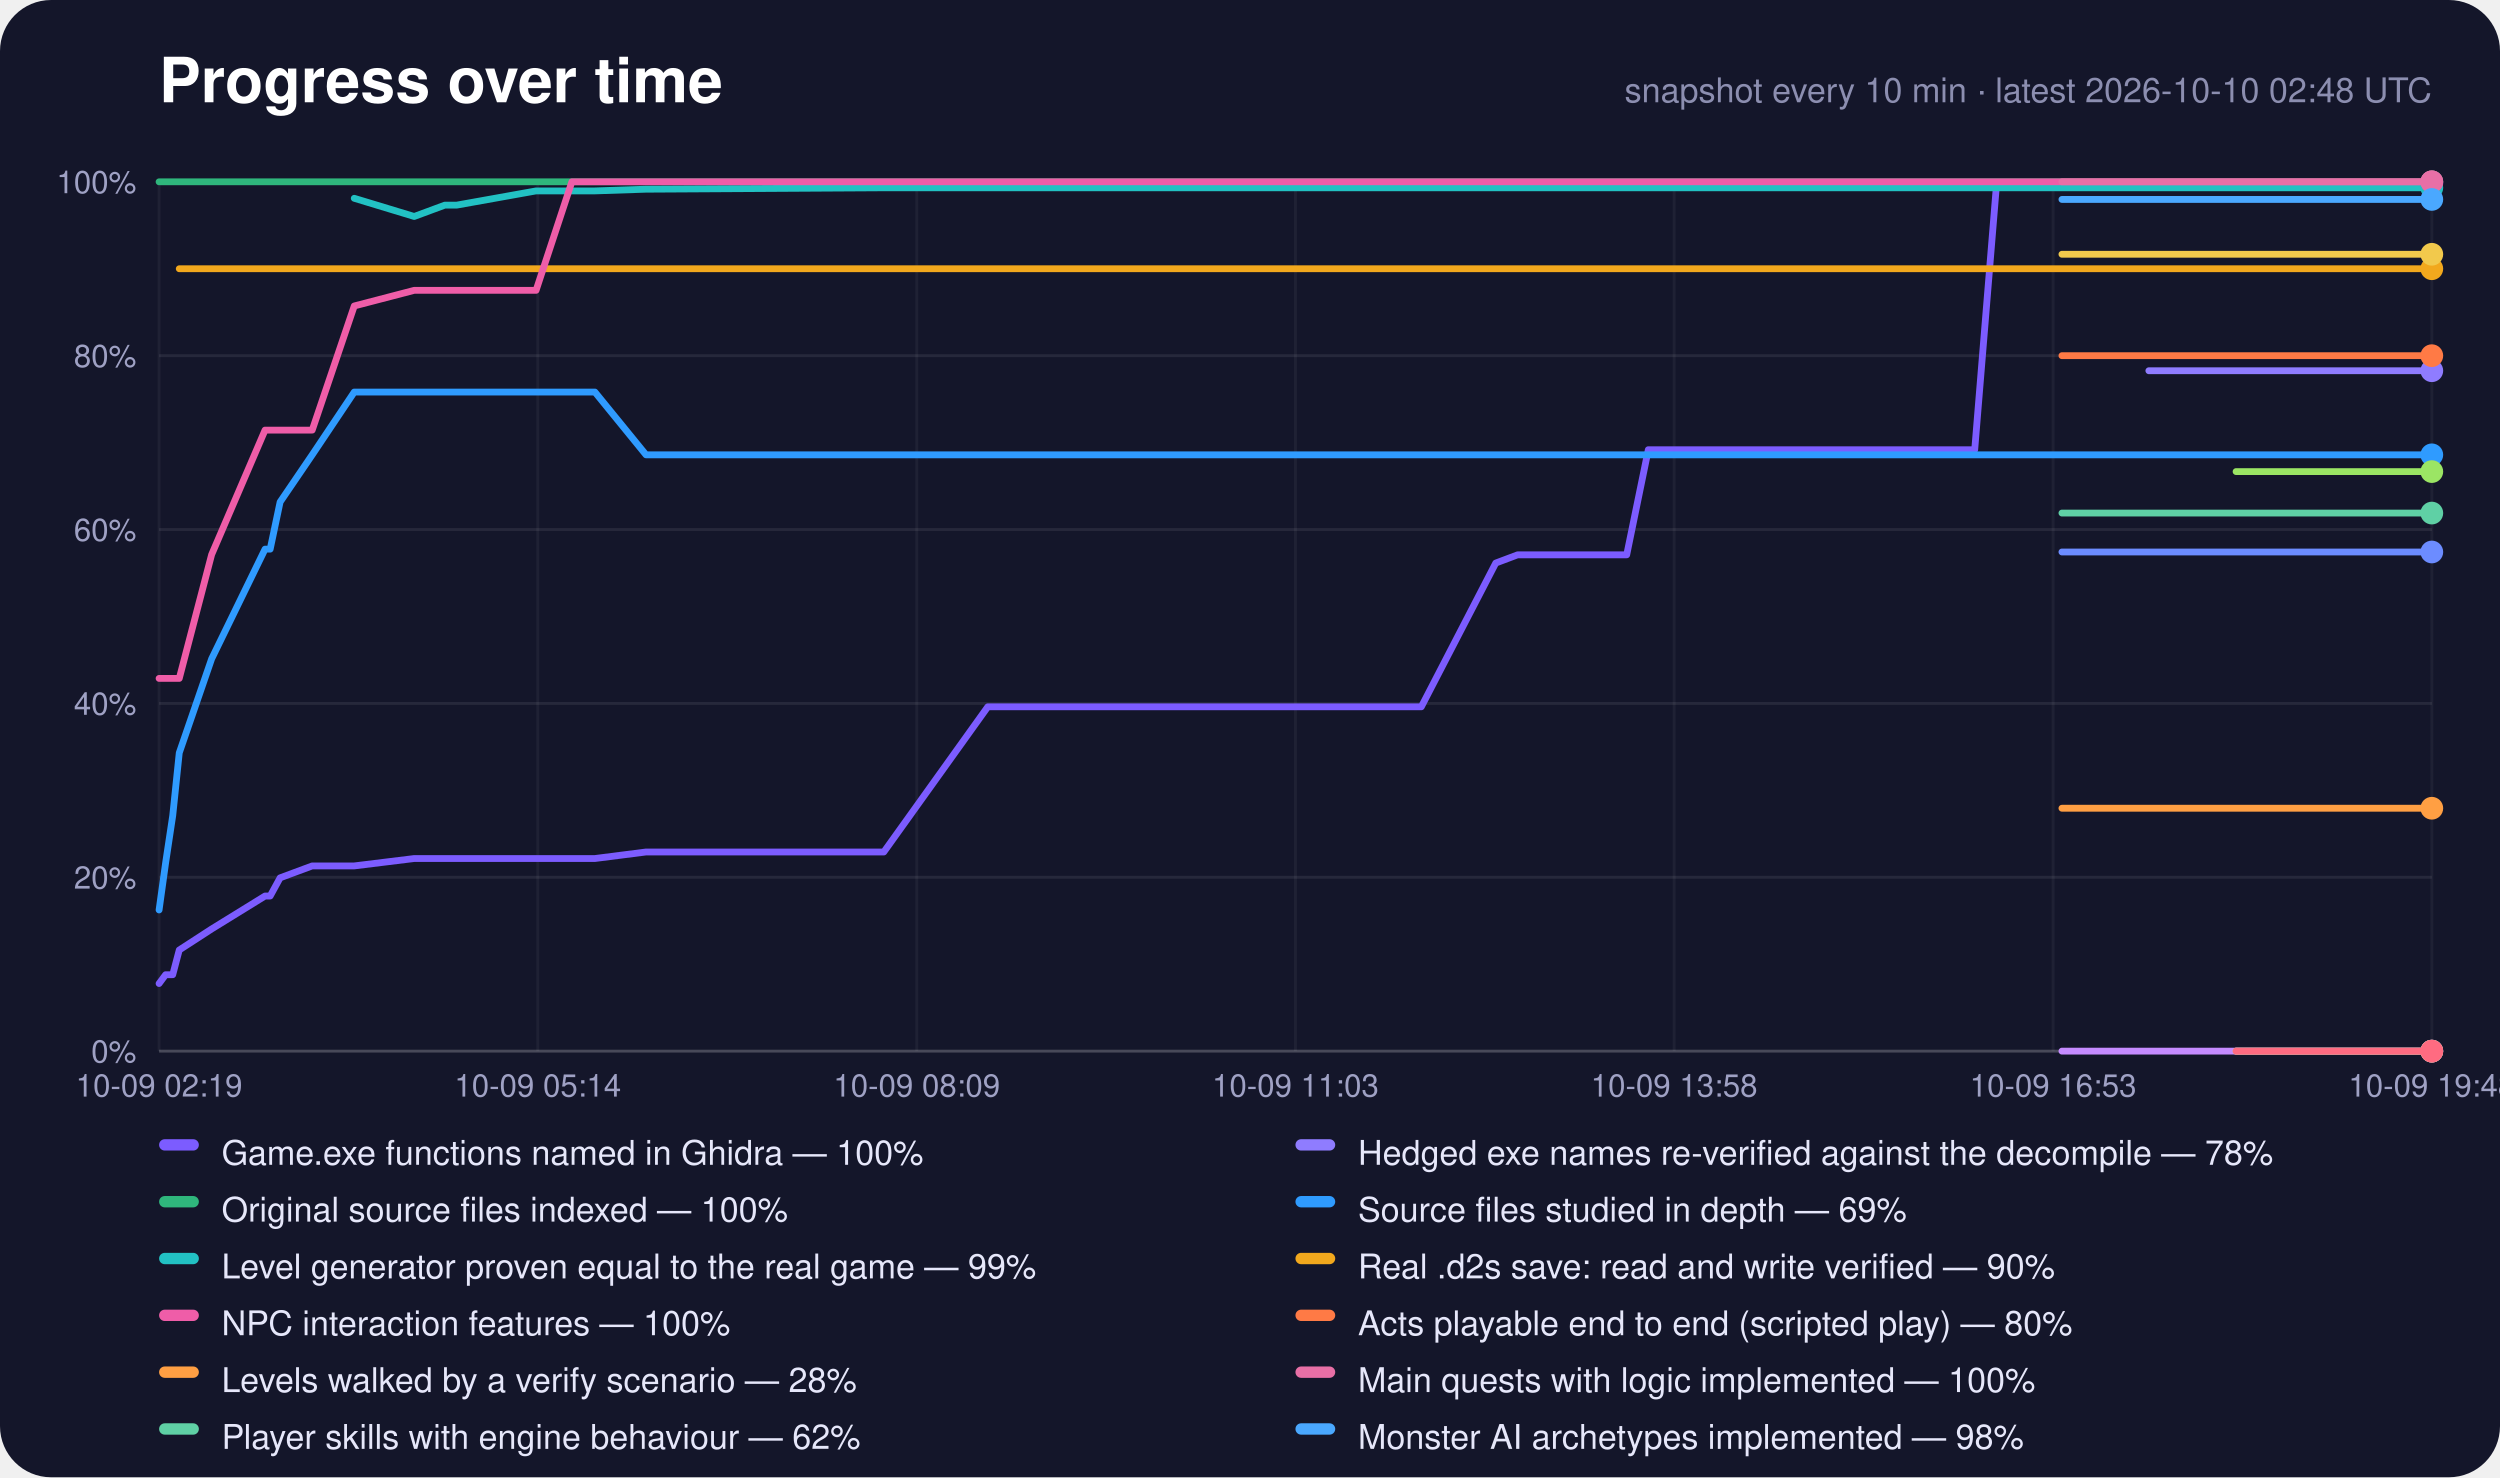
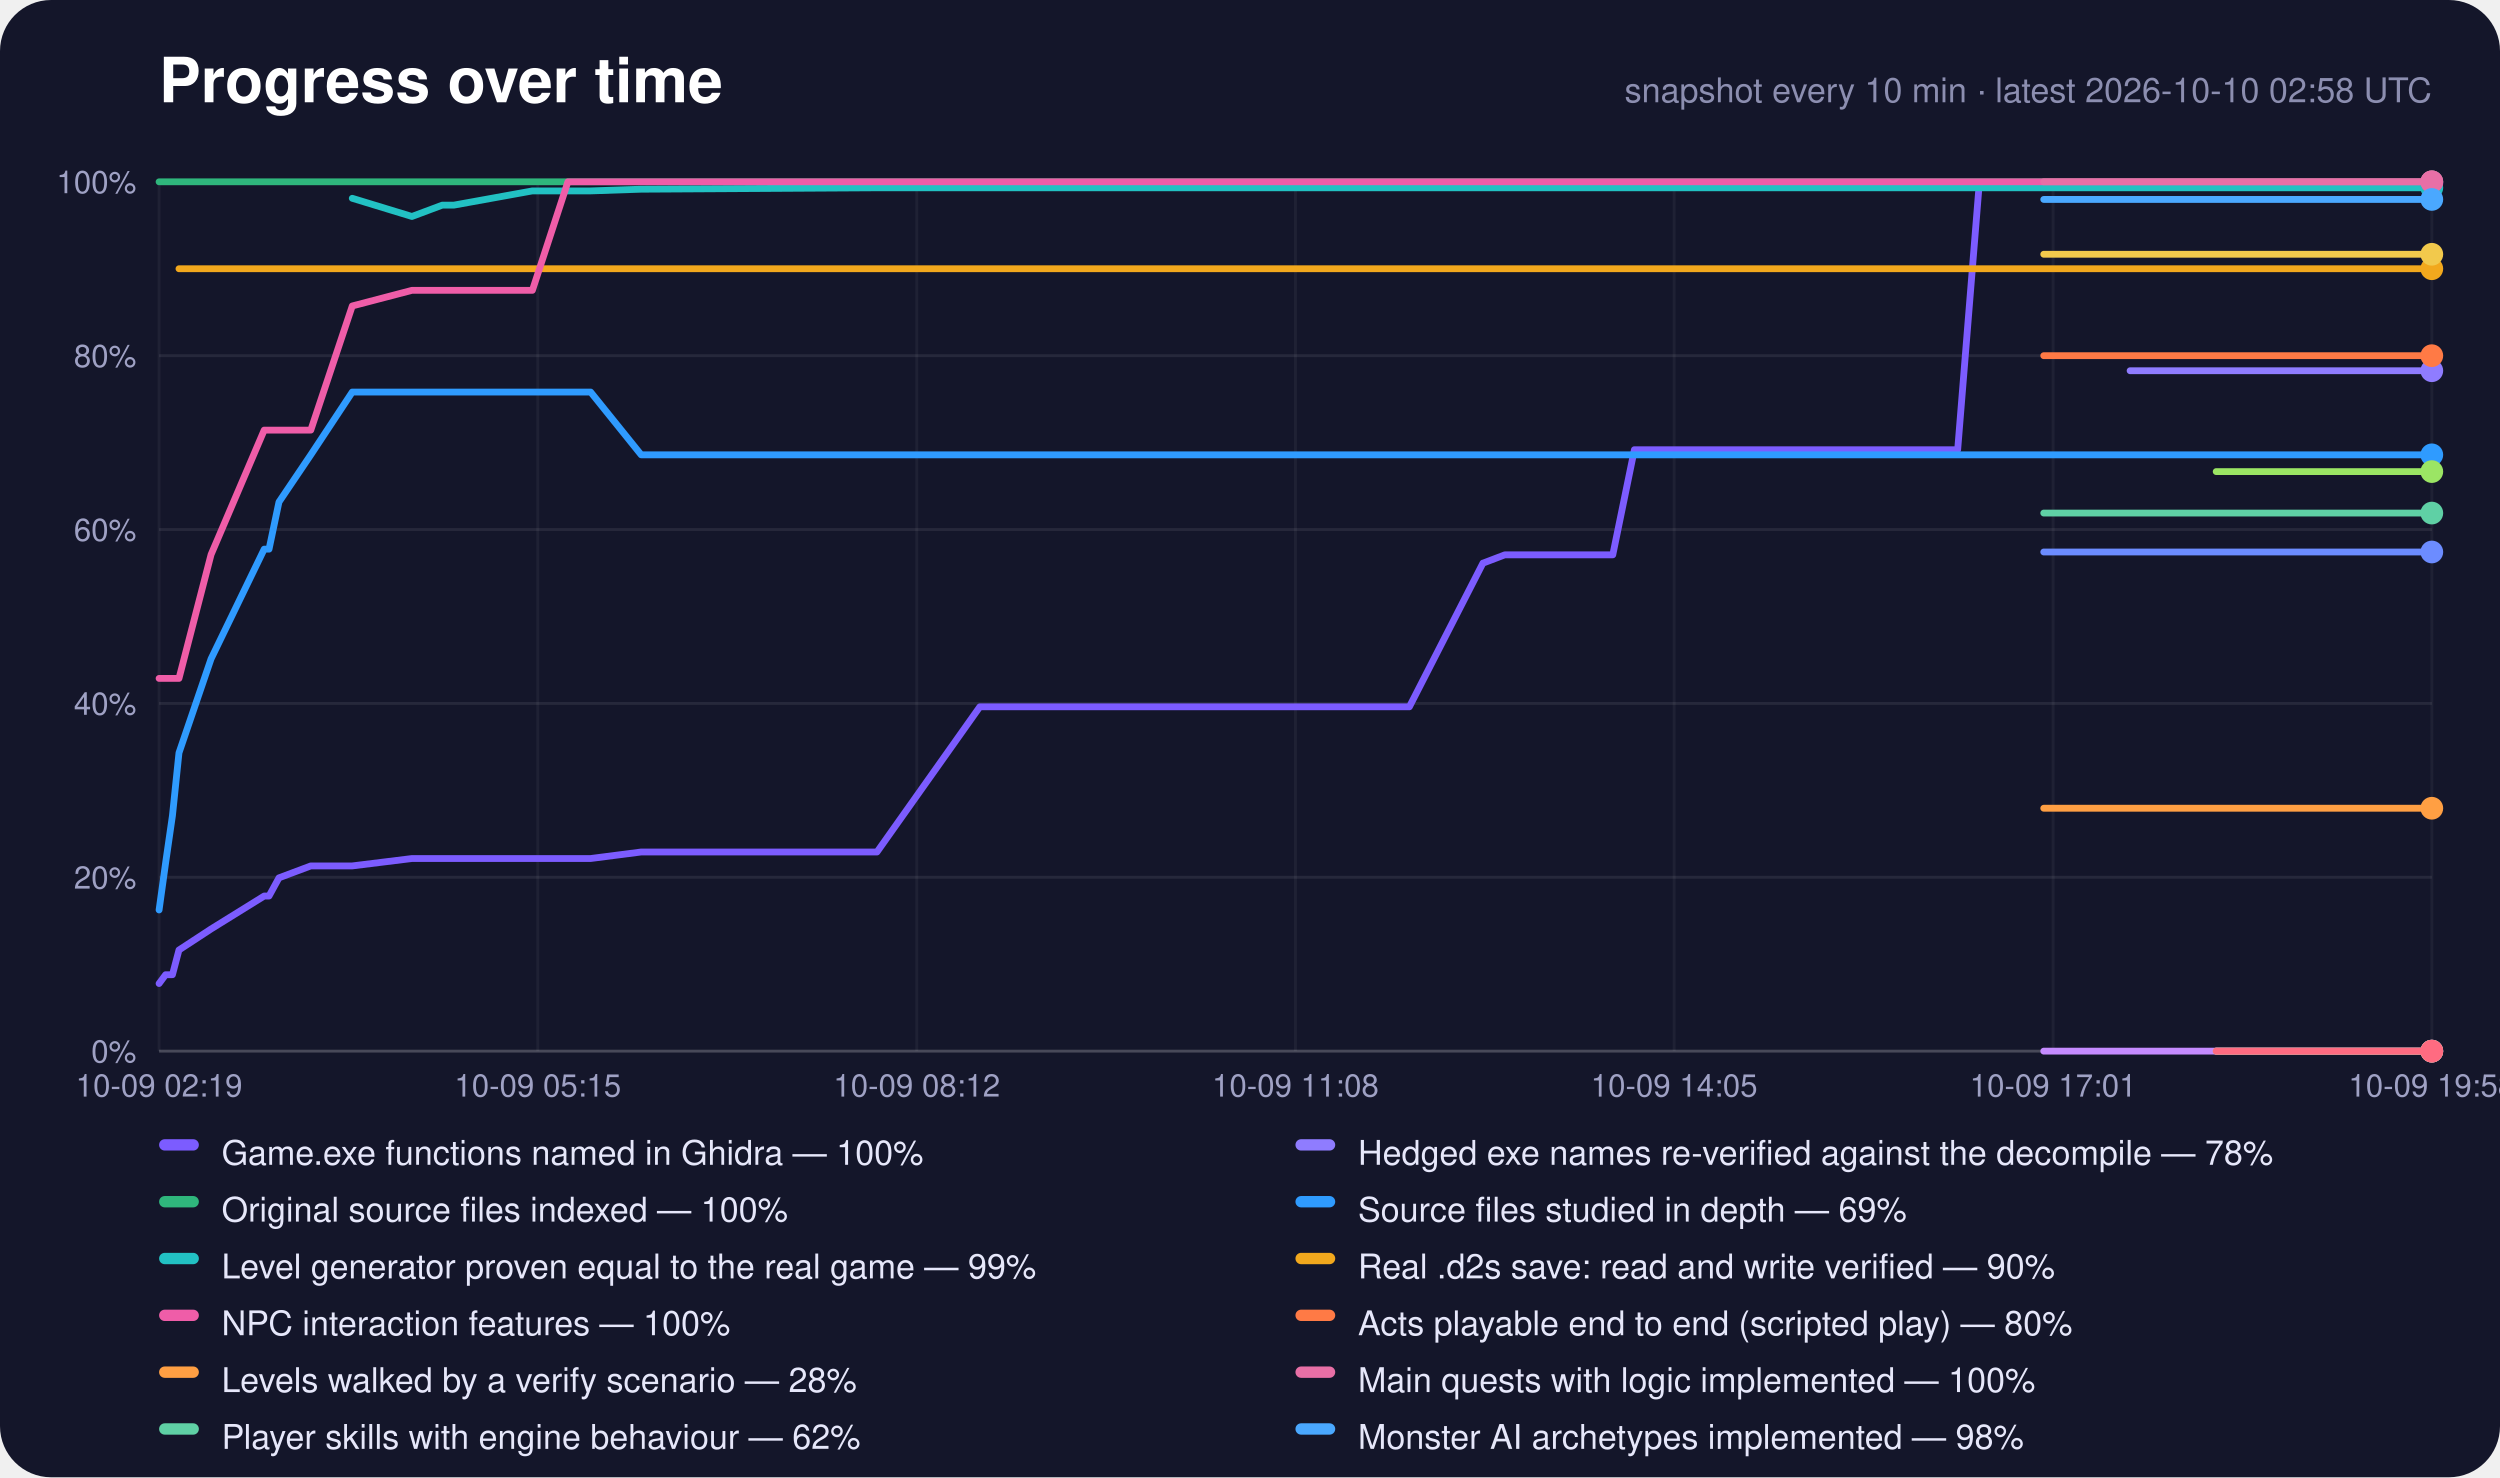
<svg xmlns="http://www.w3.org/2000/svg" width="880" height="520" viewBox="0 0 880 520" role="img" aria-label="Progress over time">
  <rect width="880" height="520" rx="18" fill="#14162a" />
  <text x="56" y="36" font-family="-apple-system,Segoe UI,Helvetica,Arial,sans-serif" font-size="22" font-weight="700" fill="#fff">Progress over time</text>
-   <text x="856" y="36" text-anchor="end" font-family="-apple-system,Segoe UI,Helvetica,Arial,sans-serif" font-size="12" fill="#8c8eb0">snapshot every 10 min · latest 2026-10-10 02:48 UTC</text>
+   <text x="856" y="36" text-anchor="end" font-family="-apple-system,Segoe UI,Helvetica,Arial,sans-serif" font-size="12" fill="#8c8eb0">snapshot every 10 min · latest 2026-10-10 02:58 UTC</text>
  <line x1="56" y1="370.0" x2="856" y2="370.0" stroke="#fff" stroke-opacity="0.22" />
  <text x="48" y="374.0" text-anchor="end" font-family="-apple-system,Segoe UI,Helvetica,Arial,sans-serif" font-size="11" fill="#9fa1c4">0%</text>
  <line x1="56" y1="308.8" x2="856" y2="308.8" stroke="#fff" stroke-opacity="0.08" />
  <text x="48" y="312.8" text-anchor="end" font-family="-apple-system,Segoe UI,Helvetica,Arial,sans-serif" font-size="11" fill="#9fa1c4">20%</text>
  <line x1="56" y1="247.6" x2="856" y2="247.6" stroke="#fff" stroke-opacity="0.08" />
  <text x="48" y="251.6" text-anchor="end" font-family="-apple-system,Segoe UI,Helvetica,Arial,sans-serif" font-size="11" fill="#9fa1c4">40%</text>
  <line x1="56" y1="186.4" x2="856" y2="186.4" stroke="#fff" stroke-opacity="0.08" />
  <text x="48" y="190.4" text-anchor="end" font-family="-apple-system,Segoe UI,Helvetica,Arial,sans-serif" font-size="11" fill="#9fa1c4">60%</text>
  <line x1="56" y1="125.2" x2="856" y2="125.2" stroke="#fff" stroke-opacity="0.08" />
  <text x="48" y="129.2" text-anchor="end" font-family="-apple-system,Segoe UI,Helvetica,Arial,sans-serif" font-size="11" fill="#9fa1c4">80%</text>
  <line x1="56" y1="64.0" x2="856" y2="64.0" stroke="#fff" stroke-opacity="0.22" />
  <text x="48" y="68.0" text-anchor="end" font-family="-apple-system,Segoe UI,Helvetica,Arial,sans-serif" font-size="11" fill="#9fa1c4">100%</text>
  <line x1="56.0" y1="64" x2="56.0" y2="370" stroke="#fff" stroke-opacity="0.05" />
  <text x="56.0" y="386" text-anchor="middle" font-family="-apple-system,Segoe UI,Helvetica,Arial,sans-serif" font-size="11" fill="#9fa1c4">10-09 02:19</text>
  <line x1="189.3" y1="64" x2="189.3" y2="370" stroke="#fff" stroke-opacity="0.05" />
-   <text x="189.3" y="386" text-anchor="middle" font-family="-apple-system,Segoe UI,Helvetica,Arial,sans-serif" font-size="11" fill="#9fa1c4">10-09 05:14</text>
+   <text x="189.3" y="386" text-anchor="middle" font-family="-apple-system,Segoe UI,Helvetica,Arial,sans-serif" font-size="11" fill="#9fa1c4">10-09 05:15</text>
  <line x1="322.7" y1="64" x2="322.7" y2="370" stroke="#fff" stroke-opacity="0.05" />
-   <text x="322.7" y="386" text-anchor="middle" font-family="-apple-system,Segoe UI,Helvetica,Arial,sans-serif" font-size="11" fill="#9fa1c4">10-09 08:09</text>
+   <text x="322.7" y="386" text-anchor="middle" font-family="-apple-system,Segoe UI,Helvetica,Arial,sans-serif" font-size="11" fill="#9fa1c4">10-09 08:12</text>
  <line x1="456.0" y1="64" x2="456.0" y2="370" stroke="#fff" stroke-opacity="0.05" />
-   <text x="456.0" y="386" text-anchor="middle" font-family="-apple-system,Segoe UI,Helvetica,Arial,sans-serif" font-size="11" fill="#9fa1c4">10-09 11:03</text>
+   <text x="456.0" y="386" text-anchor="middle" font-family="-apple-system,Segoe UI,Helvetica,Arial,sans-serif" font-size="11" fill="#9fa1c4">10-09 11:08</text>
  <line x1="589.3" y1="64" x2="589.3" y2="370" stroke="#fff" stroke-opacity="0.05" />
-   <text x="589.3" y="386" text-anchor="middle" font-family="-apple-system,Segoe UI,Helvetica,Arial,sans-serif" font-size="11" fill="#9fa1c4">10-09 13:58</text>
+   <text x="589.3" y="386" text-anchor="middle" font-family="-apple-system,Segoe UI,Helvetica,Arial,sans-serif" font-size="11" fill="#9fa1c4">10-09 14:05</text>
  <line x1="722.7" y1="64" x2="722.7" y2="370" stroke="#fff" stroke-opacity="0.05" />
-   <text x="722.7" y="386" text-anchor="middle" font-family="-apple-system,Segoe UI,Helvetica,Arial,sans-serif" font-size="11" fill="#9fa1c4">10-09 16:53</text>
+   <text x="722.7" y="386" text-anchor="middle" font-family="-apple-system,Segoe UI,Helvetica,Arial,sans-serif" font-size="11" fill="#9fa1c4">10-09 17:01</text>
  <line x1="856.0" y1="64" x2="856.0" y2="370" stroke="#fff" stroke-opacity="0.05" />
-   <text x="856.0" y="386" text-anchor="middle" font-family="-apple-system,Segoe UI,Helvetica,Arial,sans-serif" font-size="11" fill="#9fa1c4">10-09 19:48</text>
-   <polyline points="56.0,346.2 58.3,343.1 60.8,343.1 63.1,334.4 74.5,327.0 93.3,315.4 95.1,315.4 98.6,309.0 109.9,304.8 124.7,304.8 145.8,302.2 156.6,302.2 160.8,302.2 188.7,302.2 201.3,302.2 209.4,302.2 227.4,299.9 311.1,299.9 347.7,248.8 349.0,248.8 349.2,248.8 349.5,248.8 357.2,248.8 364.9,248.8 372.5,248.8 380.2,248.8 387.8,248.8 395.5,248.8 403.1,248.8 410.8,248.8 418.5,248.8 426.1,248.8 433.9,248.8 441.6,248.8 449.2,248.8 456.9,248.8 464.6,248.8 476.8,248.8 489.2,248.8 500.3,248.8 526.5,198.2 526.5,198.2 534.2,195.3 541.9,195.3 549.6,195.3 557.3,195.3 564.9,195.3 572.6,195.3 580.2,158.3 587.9,158.3 595.6,158.3 603.2,158.3 610.9,158.3 618.5,158.3 626.2,158.3 633.9,158.3 641.5,158.3 649.2,158.3 656.8,158.3 664.5,158.3 672.2,158.3 679.8,158.3 687.5,158.3 695.1,158.3 702.8,64.6 710.4,64.6 718.1,64.6 725.8,64.6 733.4,64.6 741.1,64.6 748.8,64.6 756.4,64.6 764.1,64.6 771.7,64.6 779.4,64.6 787.1,64.6 794.7,64.6 802.4,64.6 810.0,64.6 817.7,64.6 825.4,64.6 833.0,64.6 840.7,64.6 848.3,64.6 856.0,64.6" fill="none" stroke="#7c5cff" stroke-width="2.4" stroke-linejoin="round" stroke-linecap="round" />
+   <text x="856.0" y="386" text-anchor="middle" font-family="-apple-system,Segoe UI,Helvetica,Arial,sans-serif" font-size="11" fill="#9fa1c4">10-09 19:58</text>
+   <polyline points="56.0,346.2 58.3,343.1 60.7,343.1 63.0,334.4 74.3,327.0 93.0,315.4 94.7,315.4 98.2,309.0 109.4,304.8 124.0,304.8 145.0,302.2 155.7,302.2 159.8,302.2 187.4,302.2 199.9,302.2 207.9,302.2 225.7,299.9 308.7,299.9 344.9,248.8 346.3,248.8 346.4,248.8 346.8,248.8 354.3,248.8 361.9,248.8 369.5,248.8 377.1,248.8 384.7,248.8 392.3,248.8 399.9,248.8 407.4,248.8 415.0,248.8 422.6,248.8 430.3,248.8 437.9,248.8 445.5,248.8 453.1,248.8 460.8,248.8 472.8,248.8 485.1,248.8 496.1,248.8 522.0,198.2 522.1,198.2 529.7,195.3 537.3,195.3 544.9,195.3 552.5,195.3 560.1,195.3 567.7,195.3 575.3,158.3 582.9,158.3 590.5,158.3 598.0,158.3 605.6,158.3 613.2,158.3 620.8,158.3 628.4,158.3 636.0,158.3 643.6,158.3 651.2,158.3 658.7,158.3 666.3,158.3 673.9,158.3 681.5,158.3 689.1,158.3 696.7,64.6 704.2,64.6 711.8,64.6 719.4,64.6 727.0,64.6 734.6,64.6 742.2,64.6 749.8,64.6 757.4,64.6 765.0,64.6 772.6,64.6 780.1,64.6 787.7,64.6 795.3,64.6 802.9,64.6 810.5,64.6 818.1,64.6 825.7,64.6 833.2,64.6 840.8,64.6 848.4,64.6 856.0,64.6" fill="none" stroke="#7c5cff" stroke-width="2.4" stroke-linejoin="round" stroke-linecap="round" />
  <circle cx="856.0" cy="64.6" r="4" fill="#7c5cff" />
-   <polyline points="756.4,130.5 764.1,130.5 771.7,130.5 779.4,130.5 787.1,130.5 794.7,130.5 802.4,130.5 810.0,130.5 817.7,130.5 825.4,130.5 833.0,130.5 840.7,130.5 848.3,130.5 856.0,130.5" fill="none" stroke="#8f7cff" stroke-width="2.4" stroke-linejoin="round" stroke-linecap="round" />
+   <polyline points="749.8,130.5 757.4,130.5 765.0,130.5 772.6,130.5 780.1,130.5 787.7,130.5 795.3,130.5 802.9,130.5 810.5,130.5 818.1,130.5 825.7,130.5 833.2,130.5 840.8,130.5 848.4,130.5 856.0,130.5" fill="none" stroke="#8f7cff" stroke-width="2.4" stroke-linejoin="round" stroke-linecap="round" />
  <circle cx="856.0" cy="130.5" r="4" fill="#8f7cff" />
-   <polyline points="56.0,64.0 58.3,64.0 60.8,64.0 63.1,64.0 74.5,64.0 93.3,64.0 95.1,64.0 98.6,64.0 109.9,64.0 124.7,64.0 145.8,64.0 156.6,64.0 160.8,64.0 188.7,64.0 201.3,64.0 209.4,64.0 227.4,64.0 311.1,64.0 347.7,64.0 349.0,64.0 349.2,64.0 349.5,64.0 357.2,64.0 364.9,64.0 372.5,64.0 380.2,64.0 387.8,64.0 395.5,64.0 403.1,64.0 410.8,64.0 418.5,64.0 426.1,64.0 433.9,64.0 441.6,64.0 449.2,64.0 456.9,64.0 464.6,64.0 476.8,64.0 489.2,64.0 500.3,64.0 526.5,64.0 526.5,64.0 534.2,64.0 541.9,64.0 549.6,64.0 557.3,64.0 564.9,64.0 572.6,64.0 580.2,64.0 587.9,64.0 595.6,64.0 603.2,64.0 610.9,64.0 618.5,64.0 626.2,64.0 633.9,64.0 641.5,64.0 649.2,64.0 656.8,64.0 664.5,64.0 672.2,64.0 679.8,64.0 687.5,64.0 695.1,64.0 702.8,64.0 710.4,64.0 718.1,64.0 725.8,64.0 733.4,64.0 741.1,64.0 748.8,64.0 756.4,64.0 764.1,64.0 771.7,64.0 779.4,64.0 787.1,64.0 794.7,64.0 802.4,64.0 810.0,64.0 817.7,64.0 825.4,64.0 833.0,64.0 840.7,64.0 848.3,64.0 856.0,64.0" fill="none" stroke="#2fb67c" stroke-width="2.4" stroke-linejoin="round" stroke-linecap="round" />
+   <polyline points="56.0,64.0 58.3,64.0 60.7,64.0 63.0,64.0 74.3,64.0 93.0,64.0 94.7,64.0 98.2,64.0 109.4,64.0 124.0,64.0 145.0,64.0 155.7,64.0 159.8,64.0 187.4,64.0 199.9,64.0 207.9,64.0 225.7,64.0 308.7,64.0 344.9,64.0 346.3,64.0 346.4,64.0 346.8,64.0 354.3,64.0 361.9,64.0 369.5,64.0 377.1,64.0 384.7,64.0 392.3,64.0 399.9,64.0 407.4,64.0 415.0,64.0 422.6,64.0 430.3,64.0 437.9,64.0 445.5,64.0 453.1,64.0 460.8,64.0 472.8,64.0 485.1,64.0 496.1,64.0 522.0,64.0 522.1,64.0 529.7,64.0 537.3,64.0 544.9,64.0 552.5,64.0 560.1,64.0 567.7,64.0 575.3,64.0 582.9,64.0 590.5,64.0 598.0,64.0 605.6,64.0 613.2,64.0 620.8,64.0 628.4,64.0 636.0,64.0 643.6,64.0 651.2,64.0 658.7,64.0 666.3,64.0 673.9,64.0 681.5,64.0 689.1,64.0 696.7,64.0 704.2,64.0 711.8,64.0 719.4,64.0 727.0,64.0 734.6,64.0 742.2,64.0 749.8,64.0 757.4,64.0 765.0,64.0 772.6,64.0 780.1,64.0 787.7,64.0 795.3,64.0 802.9,64.0 810.5,64.0 818.1,64.0 825.7,64.0 833.2,64.0 840.8,64.0 848.4,64.0 856.0,64.0" fill="none" stroke="#2fb67c" stroke-width="2.4" stroke-linejoin="round" stroke-linecap="round" />
  <circle cx="856.0" cy="64.0" r="4" fill="#2fb67c" />
-   <polyline points="56.0,320.3 58.3,303.7 60.8,287.1 63.1,265.0 74.5,231.9 93.3,193.3 95.1,193.3 98.6,176.7 109.9,160.1 124.7,138.0 145.8,138.0 156.6,138.0 160.8,138.0 188.7,138.0 201.3,138.0 209.4,138.0 227.4,160.1 311.1,160.1 347.7,160.1 349.0,160.1 349.2,160.1 349.5,160.1 357.2,160.1 364.9,160.1 372.5,160.1 380.2,160.1 387.8,160.1 395.5,160.1 403.1,160.1 410.8,160.1 418.5,160.1 426.1,160.1 433.9,160.1 441.6,160.1 449.2,160.1 456.9,160.1 464.6,160.1 476.8,160.1 489.2,160.1 500.3,160.1 526.5,160.1 526.5,160.1 534.2,160.1 541.9,160.1 549.6,160.1 557.3,160.1 564.9,160.1 572.6,160.1 580.2,160.1 587.9,160.1 595.6,160.1 603.2,160.1 610.9,160.1 618.5,160.1 626.2,160.1 633.9,160.1 641.5,160.1 649.2,160.1 656.8,160.1 664.5,160.1 672.2,160.1 679.8,160.1 687.5,160.1 695.1,160.1 702.8,160.1 710.4,160.1 718.1,160.1 725.8,160.1 733.4,160.1 741.1,160.1 748.8,160.1 756.4,160.1 764.1,160.1 771.7,160.1 779.4,160.1 787.1,160.1 794.7,160.1 802.4,160.1 810.0,160.1 817.7,160.1 825.4,160.1 833.0,160.1 840.7,160.1 848.3,160.1 856.0,160.1" fill="none" stroke="#2f9bff" stroke-width="2.4" stroke-linejoin="round" stroke-linecap="round" />
+   <polyline points="56.0,320.3 58.3,303.7 60.7,287.1 63.0,265.0 74.3,231.9 93.0,193.3 94.7,193.3 98.2,176.7 109.4,160.1 124.0,138.0 145.0,138.0 155.7,138.0 159.8,138.0 187.4,138.0 199.9,138.0 207.9,138.0 225.7,160.1 308.7,160.1 344.9,160.1 346.3,160.1 346.4,160.1 346.8,160.1 354.3,160.1 361.9,160.1 369.5,160.1 377.1,160.1 384.7,160.1 392.3,160.1 399.9,160.1 407.4,160.1 415.0,160.1 422.6,160.1 430.3,160.1 437.9,160.1 445.5,160.1 453.1,160.1 460.8,160.1 472.8,160.1 485.1,160.1 496.1,160.1 522.0,160.1 522.1,160.1 529.7,160.1 537.3,160.1 544.9,160.1 552.5,160.1 560.1,160.1 567.7,160.1 575.3,160.1 582.9,160.1 590.5,160.1 598.0,160.1 605.6,160.1 613.2,160.1 620.8,160.1 628.4,160.1 636.0,160.1 643.6,160.1 651.2,160.1 658.7,160.1 666.3,160.1 673.9,160.1 681.5,160.1 689.1,160.1 696.7,160.1 704.2,160.1 711.8,160.1 719.4,160.1 727.0,160.1 734.6,160.1 742.2,160.1 749.8,160.1 757.4,160.1 765.0,160.1 772.6,160.1 780.1,160.1 787.7,160.1 795.3,160.1 802.9,160.1 810.5,160.1 818.1,160.1 825.7,160.1 833.2,160.1 840.8,160.1 848.4,160.1 856.0,160.1" fill="none" stroke="#2f9bff" stroke-width="2.4" stroke-linejoin="round" stroke-linecap="round" />
  <circle cx="856.0" cy="160.1" r="4" fill="#2f9bff" />
-   <polyline points="124.7,69.8 145.8,76.2 156.6,72.2 160.8,72.2 188.7,67.2 201.3,67.2 209.4,67.2 227.4,66.6 311.1,66.1 347.7,66.1 349.0,66.1 349.2,66.1 349.5,66.1 357.2,66.1 364.9,66.1 372.5,66.1 380.2,66.1 387.8,66.1 395.5,66.1 403.1,66.1 410.8,66.1 418.5,66.1 426.1,66.1 433.9,66.1 441.6,66.1 449.2,66.1 456.9,66.1 464.6,66.1 476.8,66.1 489.2,66.1 500.3,66.1 526.5,66.1 526.5,66.1 534.2,66.1 541.9,66.1 549.6,66.1 557.3,66.1 564.9,66.1 572.6,66.1 580.2,66.1 587.9,66.1 595.6,66.1 603.2,66.1 610.9,66.1 618.5,66.1 626.2,66.1 633.9,66.1 641.5,66.1 649.2,66.1 656.8,66.1 664.5,66.1 672.2,66.1 679.8,66.1 687.5,66.1 695.1,66.1 702.8,66.1 710.4,66.1 718.1,66.1 725.8,66.1 733.4,66.1 741.1,66.1 748.8,66.1 756.4,66.1 764.1,66.1 771.7,66.1 779.4,66.1 787.1,66.1 794.7,66.1 802.4,66.1 810.0,66.1 817.7,66.1 825.4,66.1 833.0,66.1 840.7,66.1 848.3,66.1 856.0,66.1" fill="none" stroke="#22c1c3" stroke-width="2.4" stroke-linejoin="round" stroke-linecap="round" />
+   <polyline points="124.0,69.8 145.0,76.2 155.7,72.2 159.8,72.2 187.4,67.2 199.9,67.2 207.9,67.2 225.7,66.6 308.7,66.1 344.9,66.1 346.3,66.1 346.4,66.1 346.8,66.1 354.3,66.1 361.9,66.1 369.5,66.1 377.1,66.1 384.7,66.1 392.3,66.1 399.9,66.1 407.4,66.1 415.0,66.1 422.6,66.1 430.3,66.1 437.9,66.1 445.5,66.1 453.1,66.1 460.8,66.1 472.8,66.1 485.1,66.1 496.1,66.1 522.0,66.1 522.1,66.1 529.7,66.1 537.3,66.1 544.9,66.1 552.5,66.1 560.1,66.1 567.7,66.1 575.3,66.1 582.9,66.1 590.5,66.1 598.0,66.1 605.6,66.1 613.2,66.1 620.8,66.1 628.4,66.1 636.0,66.1 643.6,66.1 651.2,66.1 658.7,66.1 666.3,66.1 673.9,66.1 681.5,66.1 689.1,66.1 696.7,66.1 704.2,66.1 711.8,66.1 719.4,66.1 727.0,66.1 734.6,66.1 742.2,66.1 749.8,66.1 757.4,66.1 765.0,66.1 772.6,66.1 780.1,66.1 787.7,66.1 795.3,66.1 802.9,66.1 810.5,66.1 818.1,66.1 825.7,66.1 833.2,66.1 840.8,66.1 848.4,66.1 856.0,66.1" fill="none" stroke="#22c1c3" stroke-width="2.4" stroke-linejoin="round" stroke-linecap="round" />
  <circle cx="856.0" cy="66.1" r="4" fill="#22c1c3" />
-   <polyline points="63.1,94.6 74.5,94.6 93.3,94.6 95.1,94.6 98.6,94.6 109.9,94.6 124.7,94.6 145.8,94.6 156.6,94.6 160.8,94.6 188.7,94.6 201.3,94.6 209.4,94.6 227.4,94.6 311.1,94.6 347.7,94.6 349.0,94.6 349.2,94.6 349.5,94.6 357.2,94.6 364.9,94.6 372.5,94.6 380.2,94.6 387.8,94.6 395.5,94.6 403.1,94.6 410.8,94.6 418.5,94.6 426.1,94.6 433.9,94.6 441.6,94.6 449.2,94.6 456.9,94.6 464.6,94.6 476.8,94.6 489.2,94.6 500.3,94.6 526.5,94.6 526.5,94.6 534.2,94.6 541.9,94.6 549.6,94.6 557.3,94.6 564.9,94.6 572.6,94.6 580.2,94.6 587.9,94.6 595.6,94.6 603.2,94.6 610.9,94.6 618.5,94.6 626.2,94.6 633.9,94.6 641.5,94.6 649.2,94.6 656.8,94.6 664.5,94.6 672.2,94.6 679.8,94.6 687.5,94.6 695.1,94.6 702.8,94.6 710.4,94.6 718.1,94.6 725.8,94.6 733.4,94.6 741.1,94.6 748.8,94.6 756.4,94.6 764.1,94.6 771.7,94.6 779.4,94.6 787.1,94.6 794.7,94.6 802.4,94.6 810.0,94.6 817.7,94.6 825.4,94.6 833.0,94.6 840.7,94.6 848.3,94.6 856.0,94.6" fill="none" stroke="#f2a81d" stroke-width="2.4" stroke-linejoin="round" stroke-linecap="round" />
+   <polyline points="63.0,94.6 74.3,94.6 93.0,94.6 94.7,94.6 98.2,94.6 109.4,94.6 124.0,94.6 145.0,94.6 155.7,94.6 159.8,94.6 187.4,94.6 199.9,94.6 207.9,94.6 225.7,94.6 308.7,94.6 344.9,94.6 346.3,94.6 346.4,94.6 346.8,94.6 354.3,94.6 361.9,94.6 369.5,94.6 377.1,94.6 384.7,94.6 392.3,94.6 399.9,94.6 407.4,94.6 415.0,94.6 422.6,94.6 430.3,94.6 437.9,94.6 445.5,94.6 453.1,94.6 460.8,94.6 472.8,94.6 485.1,94.6 496.1,94.6 522.0,94.6 522.1,94.6 529.7,94.6 537.3,94.6 544.9,94.6 552.5,94.6 560.1,94.6 567.7,94.6 575.3,94.6 582.9,94.6 590.5,94.6 598.0,94.6 605.6,94.6 613.2,94.6 620.8,94.6 628.4,94.6 636.0,94.6 643.6,94.6 651.2,94.6 658.7,94.6 666.3,94.6 673.9,94.6 681.5,94.6 689.1,94.6 696.7,94.6 704.2,94.6 711.8,94.6 719.4,94.6 727.0,94.6 734.6,94.6 742.2,94.6 749.8,94.6 757.4,94.6 765.0,94.6 772.6,94.6 780.1,94.6 787.7,94.6 795.3,94.6 802.9,94.6 810.5,94.6 818.1,94.6 825.7,94.6 833.2,94.6 840.8,94.6 848.4,94.6 856.0,94.6" fill="none" stroke="#f2a81d" stroke-width="2.4" stroke-linejoin="round" stroke-linecap="round" />
  <circle cx="856.0" cy="94.6" r="4" fill="#f2a81d" />
-   <polyline points="56.0,238.8 58.3,238.8 60.8,238.8 63.1,238.8 74.5,195.2 93.3,151.4 95.1,151.4 98.6,151.4 109.9,151.4 124.7,107.7 145.8,102.2 156.6,102.2 160.8,102.2 188.7,102.2 201.3,64.0 209.4,64.0 227.4,64.0 311.1,64.0 347.7,64.0 349.0,64.0 349.2,64.0 349.5,64.0 357.2,64.0 364.9,64.0 372.5,64.0 380.2,64.0 387.8,64.0 395.5,64.0 403.1,64.0 410.8,64.0 418.5,64.0 426.1,64.0 433.9,64.0 441.6,64.0 449.2,64.0 456.9,64.0 464.6,64.0 476.8,64.0 489.2,64.0 500.3,64.0 526.5,64.0 526.5,64.0 534.2,64.0 541.9,64.0 549.6,64.0 557.3,64.0 564.9,64.0 572.6,64.0 580.2,64.0 587.9,64.0 595.6,64.0 603.2,64.0 610.9,64.0 618.5,64.0 626.2,64.0 633.9,64.0 641.5,64.0 649.2,64.0 656.8,64.0 664.5,64.0 672.2,64.0 679.8,64.0 687.5,64.0 695.1,64.0 702.8,64.0 710.4,64.0 718.1,64.0 725.8,64.0 733.4,64.0 741.1,64.0 748.8,64.0 756.4,64.0 764.1,64.0 771.7,64.0 779.4,64.0 787.1,64.0 794.7,64.0 802.4,64.0 810.0,64.0 817.7,64.0 825.4,64.0 833.0,64.0 840.7,64.0 848.3,64.0 856.0,64.0" fill="none" stroke="#ef5da8" stroke-width="2.4" stroke-linejoin="round" stroke-linecap="round" />
+   <polyline points="56.0,238.8 58.3,238.8 60.7,238.8 63.0,238.8 74.3,195.2 93.0,151.4 94.7,151.4 98.2,151.4 109.4,151.4 124.0,107.7 145.0,102.2 155.7,102.2 159.8,102.2 187.4,102.2 199.9,64.0 207.9,64.0 225.7,64.0 308.7,64.0 344.9,64.0 346.3,64.0 346.4,64.0 346.8,64.0 354.3,64.0 361.9,64.0 369.5,64.0 377.1,64.0 384.7,64.0 392.3,64.0 399.9,64.0 407.4,64.0 415.0,64.0 422.6,64.0 430.3,64.0 437.9,64.0 445.5,64.0 453.1,64.0 460.8,64.0 472.8,64.0 485.1,64.0 496.1,64.0 522.0,64.0 522.1,64.0 529.7,64.0 537.3,64.0 544.9,64.0 552.5,64.0 560.1,64.0 567.7,64.0 575.3,64.0 582.9,64.0 590.5,64.0 598.0,64.0 605.6,64.0 613.2,64.0 620.8,64.0 628.4,64.0 636.0,64.0 643.6,64.0 651.2,64.0 658.7,64.0 666.3,64.0 673.9,64.0 681.5,64.0 689.1,64.0 696.7,64.0 704.2,64.0 711.8,64.0 719.4,64.0 727.0,64.0 734.6,64.0 742.2,64.0 749.8,64.0 757.4,64.0 765.0,64.0 772.6,64.0 780.1,64.0 787.7,64.0 795.3,64.0 802.9,64.0 810.5,64.0 818.1,64.0 825.7,64.0 833.2,64.0 840.8,64.0 848.4,64.0 856.0,64.0" fill="none" stroke="#ef5da8" stroke-width="2.4" stroke-linejoin="round" stroke-linecap="round" />
  <circle cx="856.0" cy="64.0" r="4" fill="#ef5da8" />
-   <polyline points="725.8,125.2 733.4,125.2 741.1,125.2 748.8,125.2 756.4,125.2 764.1,125.2 771.7,125.2 779.4,125.2 787.1,125.2 794.7,125.2 802.4,125.2 810.0,125.2 817.7,125.2 825.4,125.2 833.0,125.2 840.7,125.2 848.3,125.2 856.0,125.2" fill="none" stroke="#ff7a45" stroke-width="2.4" stroke-linejoin="round" stroke-linecap="round" />
+   <polyline points="719.4,125.2 727.0,125.2 734.6,125.2 742.2,125.2 749.8,125.2 757.4,125.2 765.0,125.2 772.6,125.2 780.1,125.2 787.7,125.2 795.3,125.2 802.9,125.2 810.5,125.2 818.1,125.2 825.7,125.2 833.2,125.2 840.8,125.2 848.4,125.2 856.0,125.2" fill="none" stroke="#ff7a45" stroke-width="2.4" stroke-linejoin="round" stroke-linecap="round" />
  <circle cx="856.0" cy="125.2" r="4" fill="#ff7a45" />
-   <polyline points="725.8,284.5 733.4,284.5 741.1,284.5 748.8,284.5 756.4,284.5 764.1,284.5 771.7,284.5 779.4,284.5 787.1,284.5 794.7,284.5 802.4,284.5 810.0,284.5 817.7,284.5 825.4,284.5 833.0,284.5 840.7,284.5 848.3,284.5 856.0,284.5" fill="none" stroke="#ff9f43" stroke-width="2.4" stroke-linejoin="round" stroke-linecap="round" />
+   <polyline points="719.4,284.5 727.0,284.5 734.6,284.5 742.2,284.5 749.8,284.5 757.4,284.5 765.0,284.5 772.6,284.5 780.1,284.5 787.7,284.5 795.3,284.5 802.9,284.5 810.5,284.5 818.1,284.5 825.7,284.5 833.2,284.5 840.8,284.5 848.4,284.5 856.0,284.5" fill="none" stroke="#ff9f43" stroke-width="2.4" stroke-linejoin="round" stroke-linecap="round" />
  <circle cx="856.0" cy="284.5" r="4" fill="#ff9f43" />
-   <polyline points="725.8,64.0 733.4,64.0 741.1,64.0 748.8,64.0 756.4,64.0 764.1,64.0 771.7,64.0 779.4,64.0 787.1,64.0 794.7,64.0 802.4,64.0 810.0,64.0 817.7,64.0 825.4,64.0 833.0,64.0 840.7,64.0 848.3,64.0 856.0,64.0" fill="none" stroke="#e86fa6" stroke-width="2.4" stroke-linejoin="round" stroke-linecap="round" />
+   <polyline points="719.4,64.0 727.0,64.0 734.6,64.0 742.2,64.0 749.8,64.0 757.4,64.0 765.0,64.0 772.6,64.0 780.1,64.0 787.7,64.0 795.3,64.0 802.9,64.0 810.5,64.0 818.1,64.0 825.7,64.0 833.2,64.0 840.8,64.0 848.4,64.0 856.0,64.0" fill="none" stroke="#e86fa6" stroke-width="2.4" stroke-linejoin="round" stroke-linecap="round" />
  <circle cx="856.0" cy="64.0" r="4" fill="#e86fa6" />
-   <polyline points="725.8,180.6 733.4,180.6 741.1,180.6 748.8,180.6 756.4,180.6 764.1,180.6 771.7,180.6 779.4,180.6 787.1,180.6 794.7,180.6 802.4,180.6 810.0,180.6 817.7,180.6 825.4,180.6 833.0,180.6 840.7,180.6 848.3,180.6 856.0,180.6" fill="none" stroke="#5fd0a5" stroke-width="2.4" stroke-linejoin="round" stroke-linecap="round" />
+   <polyline points="719.4,180.6 727.0,180.6 734.6,180.6 742.2,180.6 749.8,180.6 757.4,180.6 765.0,180.6 772.6,180.6 780.1,180.6 787.7,180.6 795.3,180.6 802.9,180.6 810.5,180.6 818.1,180.6 825.7,180.6 833.2,180.6 840.8,180.6 848.4,180.6 856.0,180.6" fill="none" stroke="#5fd0a5" stroke-width="2.4" stroke-linejoin="round" stroke-linecap="round" />
  <circle cx="856.0" cy="180.6" r="4" fill="#5fd0a5" />
-   <polyline points="725.8,70.2 733.4,70.2 741.1,70.2 748.8,70.2 756.4,70.2 764.1,70.2 771.7,70.2 779.4,70.2 787.1,70.2 794.7,70.2 802.4,70.2 810.0,70.2 817.7,70.2 825.4,70.2 833.0,70.2 840.7,70.2 848.3,70.2 856.0,70.2" fill="none" stroke="#4aa8ff" stroke-width="2.4" stroke-linejoin="round" stroke-linecap="round" />
+   <polyline points="719.4,70.2 727.0,70.2 734.6,70.2 742.2,70.2 749.8,70.2 757.4,70.2 765.0,70.2 772.6,70.2 780.1,70.2 787.7,70.2 795.3,70.2 802.9,70.2 810.5,70.2 818.1,70.2 825.7,70.2 833.2,70.2 840.8,70.2 848.4,70.2 856.0,70.2" fill="none" stroke="#4aa8ff" stroke-width="2.4" stroke-linejoin="round" stroke-linecap="round" />
  <circle cx="856.0" cy="70.2" r="4" fill="#4aa8ff" />
-   <polyline points="725.8,194.3 733.4,194.3 741.1,194.3 748.8,194.3 756.4,194.3 764.1,194.3 771.7,194.3 779.4,194.3 787.1,194.3 794.7,194.3 802.4,194.3 810.0,194.3 817.7,194.3 825.4,194.3 833.0,194.3 840.7,194.3 848.3,194.3 856.0,194.3" fill="none" stroke="#6c8cff" stroke-width="2.4" stroke-linejoin="round" stroke-linecap="round" />
+   <polyline points="719.4,194.3 727.0,194.3 734.6,194.3 742.2,194.3 749.8,194.3 757.4,194.3 765.0,194.3 772.6,194.3 780.1,194.3 787.7,194.3 795.3,194.3 802.9,194.3 810.5,194.3 818.1,194.3 825.7,194.3 833.2,194.3 840.8,194.3 848.4,194.3 856.0,194.3" fill="none" stroke="#6c8cff" stroke-width="2.4" stroke-linejoin="round" stroke-linecap="round" />
  <circle cx="856.0" cy="194.3" r="4" fill="#6c8cff" />
-   <polyline points="725.8,370.0 733.4,370.0 741.1,370.0 748.8,370.0 756.4,370.0 764.1,370.0 771.7,370.0 779.4,370.0 787.1,370.0 794.7,370.0 802.4,370.0 810.0,370.0 817.7,370.0 825.4,370.0 833.0,370.0 840.7,370.0 848.3,370.0 856.0,370.0" fill="none" stroke="#c58bff" stroke-width="2.4" stroke-linejoin="round" stroke-linecap="round" />
+   <polyline points="719.4,370.0 727.0,370.0 734.6,370.0 742.2,370.0 749.8,370.0 757.4,370.0 765.0,370.0 772.6,370.0 780.1,370.0 787.7,370.0 795.3,370.0 802.9,370.0 810.5,370.0 818.1,370.0 825.7,370.0 833.2,370.0 840.8,370.0 848.4,370.0 856.0,370.0" fill="none" stroke="#c58bff" stroke-width="2.4" stroke-linejoin="round" stroke-linecap="round" />
  <circle cx="856.0" cy="370.0" r="4" fill="#c58bff" />
-   <polyline points="725.8,89.5 733.4,89.5 741.1,89.5 748.8,89.5 756.4,89.5 764.1,89.5 771.7,89.5 779.4,89.5 787.1,89.5 794.7,89.5 802.4,89.5 810.0,89.5 817.7,89.5 825.4,89.5 833.0,89.5 840.7,89.5 848.3,89.5 856.0,89.5" fill="none" stroke="#f2c94c" stroke-width="2.4" stroke-linejoin="round" stroke-linecap="round" />
+   <polyline points="719.4,89.5 727.0,89.5 734.6,89.5 742.2,89.5 749.8,89.5 757.4,89.5 765.0,89.5 772.6,89.5 780.1,89.5 787.7,89.5 795.3,89.5 802.9,89.5 810.5,89.5 818.1,89.5 825.7,89.5 833.2,89.5 840.8,89.5 848.4,89.5 856.0,89.5" fill="none" stroke="#f2c94c" stroke-width="2.4" stroke-linejoin="round" stroke-linecap="round" />
  <circle cx="856.0" cy="89.5" r="4" fill="#f2c94c" />
-   <polyline points="787.1,370.0 794.7,370.0 802.4,370.0 810.0,370.0 817.7,370.0 825.4,370.0 833.0,370.0 840.7,370.0 848.3,370.0 856.0,370.0" fill="none" stroke="#6fd3ff" stroke-width="2.4" stroke-linejoin="round" stroke-linecap="round" />
+   <polyline points="780.1,370.0 787.7,370.0 795.3,370.0 802.9,370.0 810.5,370.0 818.1,370.0 825.7,370.0 833.2,370.0 840.8,370.0 848.4,370.0 856.0,370.0" fill="none" stroke="#6fd3ff" stroke-width="2.4" stroke-linejoin="round" stroke-linecap="round" />
  <circle cx="856.0" cy="370.0" r="4" fill="#6fd3ff" />
-   <polyline points="787.1,370.0 794.7,370.0 802.4,370.0 810.0,370.0 817.7,370.0 825.4,370.0 833.0,370.0 840.7,370.0 848.3,370.0 856.0,370.0" fill="none" stroke="#ffb86b" stroke-width="2.4" stroke-linejoin="round" stroke-linecap="round" />
+   <polyline points="780.1,370.0 787.7,370.0 795.3,370.0 802.9,370.0 810.5,370.0 818.1,370.0 825.7,370.0 833.2,370.0 840.8,370.0 848.4,370.0 856.0,370.0" fill="none" stroke="#ffb86b" stroke-width="2.4" stroke-linejoin="round" stroke-linecap="round" />
  <circle cx="856.0" cy="370.0" r="4" fill="#ffb86b" />
-   <polyline points="787.1,166.0 794.7,166.0 802.4,166.0 810.0,166.0 817.7,166.0 825.4,166.0 833.0,166.0 840.7,166.0 848.3,166.0 856.0,166.0" fill="none" stroke="#9be564" stroke-width="2.4" stroke-linejoin="round" stroke-linecap="round" />
+   <polyline points="780.1,166.0 787.7,166.0 795.3,166.0 802.9,166.0 810.5,166.0 818.1,166.0 825.7,166.0 833.2,166.0 840.8,166.0 848.4,166.0 856.0,166.0" fill="none" stroke="#9be564" stroke-width="2.4" stroke-linejoin="round" stroke-linecap="round" />
  <circle cx="856.0" cy="166.0" r="4" fill="#9be564" />
-   <polyline points="787.1,370.0 794.7,370.0 802.4,370.0 810.0,370.0 817.7,370.0 825.4,370.0 833.0,370.0 840.7,370.0 848.3,370.0 856.0,370.0" fill="none" stroke="#ff6b81" stroke-width="2.4" stroke-linejoin="round" stroke-linecap="round" />
+   <polyline points="780.1,370.0 787.7,370.0 795.3,370.0 802.9,370.0 810.5,370.0 818.1,370.0 825.7,370.0 833.2,370.0 840.8,370.0 848.4,370.0 856.0,370.0" fill="none" stroke="#ff6b81" stroke-width="2.4" stroke-linejoin="round" stroke-linecap="round" />
  <circle cx="856.0" cy="370.0" r="4" fill="#ff6b81" />
  <rect x="56" y="401" width="14" height="4" rx="2" fill="#7c5cff" />
  <text x="78" y="410" font-family="-apple-system,Segoe UI,Helvetica,Arial,sans-serif" font-size="12" fill="#e6e7fa">Game.exe functions named in Ghidra — 100%</text>
  <rect x="456" y="401" width="14" height="4" rx="2" fill="#8f7cff" />
  <text x="478" y="410" font-family="-apple-system,Segoe UI,Helvetica,Arial,sans-serif" font-size="12" fill="#e6e7fa">Hedged exe names re-verified against the decompile — 78%</text>
  <rect x="56" y="421" width="14" height="4" rx="2" fill="#2fb67c" />
  <text x="78" y="430" font-family="-apple-system,Segoe UI,Helvetica,Arial,sans-serif" font-size="12" fill="#e6e7fa">Original source files indexed — 100%</text>
  <rect x="456" y="421" width="14" height="4" rx="2" fill="#2f9bff" />
  <text x="478" y="430" font-family="-apple-system,Segoe UI,Helvetica,Arial,sans-serif" font-size="12" fill="#e6e7fa">Source files studied in depth — 69%</text>
  <rect x="56" y="441" width="14" height="4" rx="2" fill="#22c1c3" />
  <text x="78" y="450" font-family="-apple-system,Segoe UI,Helvetica,Arial,sans-serif" font-size="12" fill="#e6e7fa">Level generator proven equal to the real game — 99%</text>
  <rect x="456" y="441" width="14" height="4" rx="2" fill="#f2a81d" />
  <text x="478" y="450" font-family="-apple-system,Segoe UI,Helvetica,Arial,sans-serif" font-size="12" fill="#e6e7fa">Real .d2s save: read and write verified — 90%</text>
  <rect x="56" y="461" width="14" height="4" rx="2" fill="#ef5da8" />
  <text x="78" y="470" font-family="-apple-system,Segoe UI,Helvetica,Arial,sans-serif" font-size="12" fill="#e6e7fa">NPC interaction features — 100%</text>
  <rect x="456" y="461" width="14" height="4" rx="2" fill="#ff7a45" />
  <text x="478" y="470" font-family="-apple-system,Segoe UI,Helvetica,Arial,sans-serif" font-size="12" fill="#e6e7fa">Acts playable end to end (scripted play) — 80%</text>
  <rect x="56" y="481" width="14" height="4" rx="2" fill="#ff9f43" />
  <text x="78" y="490" font-family="-apple-system,Segoe UI,Helvetica,Arial,sans-serif" font-size="12" fill="#e6e7fa">Levels walked by a verify scenario — 28%</text>
  <rect x="456" y="481" width="14" height="4" rx="2" fill="#e86fa6" />
  <text x="478" y="490" font-family="-apple-system,Segoe UI,Helvetica,Arial,sans-serif" font-size="12" fill="#e6e7fa">Main quests with logic implemented — 100%</text>
  <rect x="56" y="501" width="14" height="4" rx="2" fill="#5fd0a5" />
  <text x="78" y="510" font-family="-apple-system,Segoe UI,Helvetica,Arial,sans-serif" font-size="12" fill="#e6e7fa">Player skills with engine behaviour — 62%</text>
  <rect x="456" y="501" width="14" height="4" rx="2" fill="#4aa8ff" />
  <text x="478" y="510" font-family="-apple-system,Segoe UI,Helvetica,Arial,sans-serif" font-size="12" fill="#e6e7fa">Monster AI archetypes implemented — 98%</text>
  <rect x="56" y="521" width="14" height="4" rx="2" fill="#6c8cff" />
  <text x="78" y="530" font-family="-apple-system,Segoe UI,Helvetica,Arial,sans-serif" font-size="12" fill="#e6e7fa">Monster AI archetypes ported faithfully — 57%</text>
  <rect x="456" y="521" width="14" height="4" rx="2" fill="#c58bff" />
  <text x="478" y="530" font-family="-apple-system,Segoe UI,Helvetica,Arial,sans-serif" font-size="12" fill="#e6e7fa">In-game UI panels matching the original layout — 0%</text>
  <rect x="56" y="541" width="14" height="4" rx="2" fill="#f2c94c" />
  <text x="78" y="550" font-family="-apple-system,Segoe UI,Helvetica,Arial,sans-serif" font-size="12" fill="#e6e7fa">Item generation gaps closed vs the exe — 92%</text>
  <rect x="456" y="541" width="14" height="4" rx="2" fill="#6fd3ff" />
  <text x="478" y="550" font-family="-apple-system,Segoe UI,Helvetica,Arial,sans-serif" font-size="12" fill="#e6e7fa">Sound and music confirmed by a human listen — 0%</text>
  <rect x="56" y="561" width="14" height="4" rx="2" fill="#ffb86b" />
  <text x="78" y="570" font-family="-apple-system,Segoe UI,Helvetica,Arial,sans-serif" font-size="12" fill="#e6e7fa">Multiplayer playable through the game screen — 0%</text>
  <rect x="456" y="561" width="14" height="4" rx="2" fill="#9be564" />
  <text x="478" y="570" font-family="-apple-system,Segoe UI,Helvetica,Arial,sans-serif" font-size="12" fill="#e6e7fa">Mac app: build, Finder launch with real maps, disk image — 67%</text>
  <rect x="56" y="581" width="14" height="4" rx="2" fill="#ff6b81" />
  <text x="78" y="590" font-family="-apple-system,Segoe UI,Helvetica,Arial,sans-serif" font-size="12" fill="#e6e7fa">Acts played start to finish by a human tester — 0%</text>
</svg>
